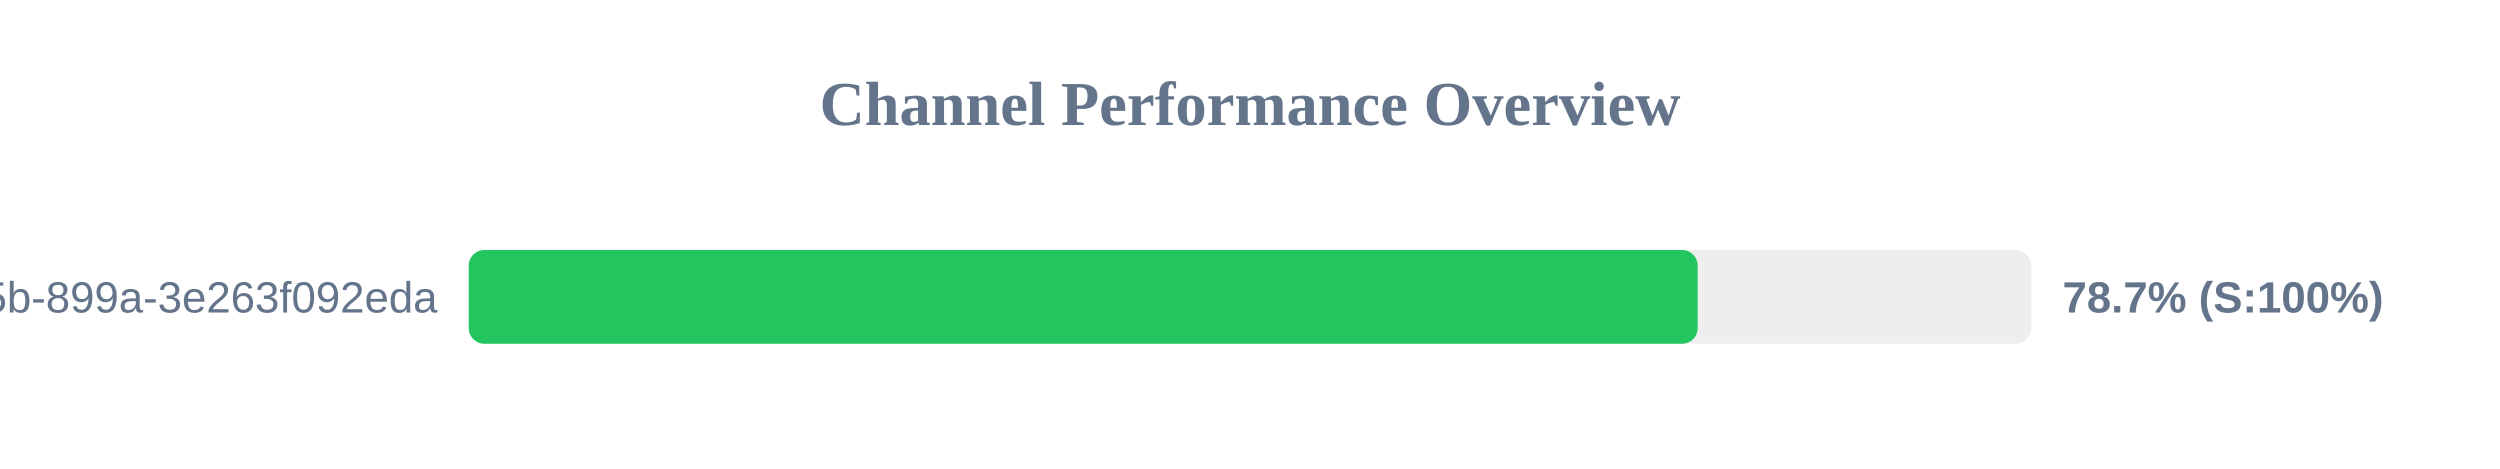
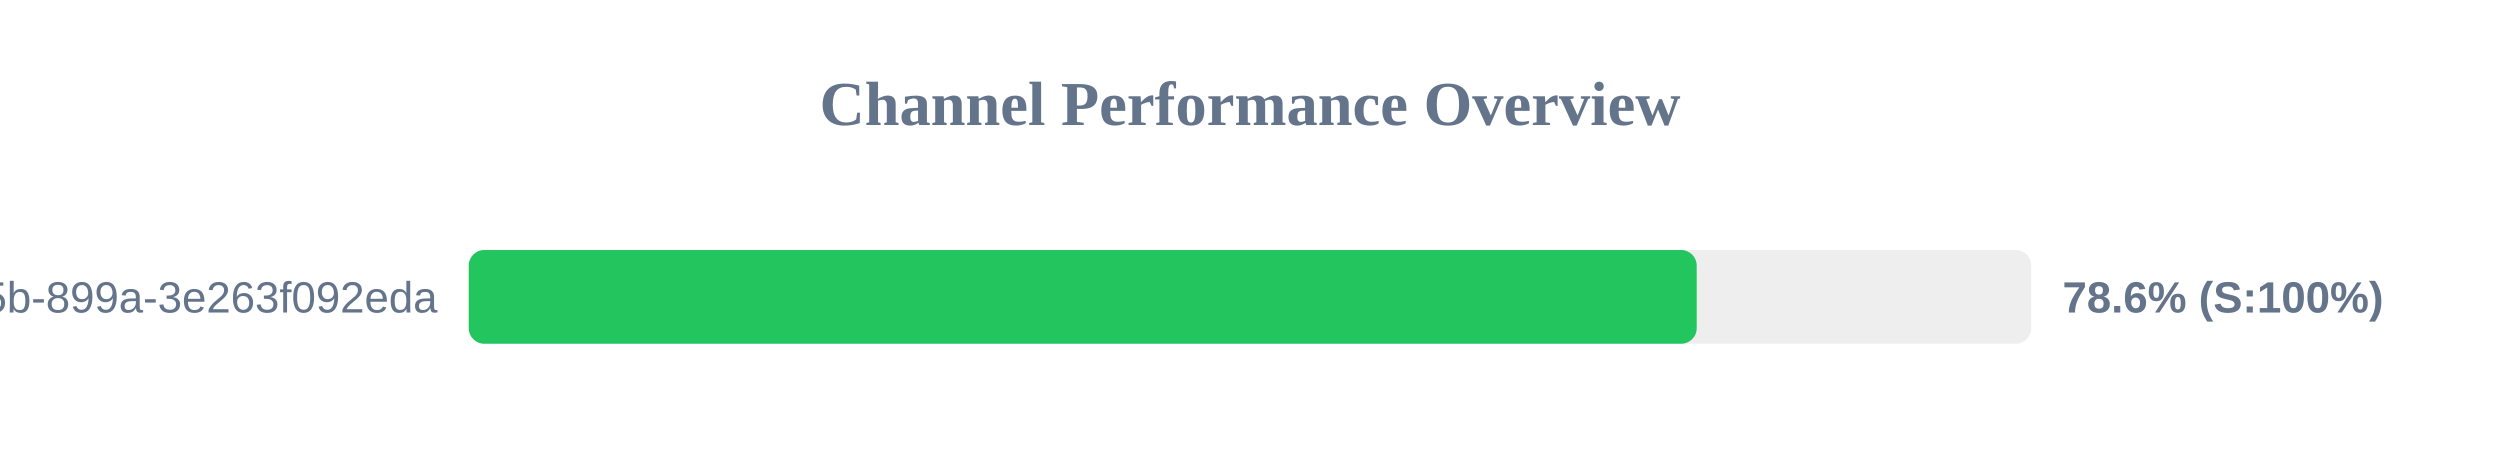
<svg xmlns="http://www.w3.org/2000/svg" width="800" height="150" version="1.1">
  <style>
        .row { font: 14px Arial; fill: #64748b; }
        .score { font: bold 14px Arial; fill: #64748b; }
    </style>
  <text x="400" y="40" text-anchor="middle" font-size="20px" font-weight="bold" fill="#64748b">Channel Performance Overview</text>
  <rect x="150" y="80" width="500" height="30" fill="#eee" rx="5" />
-   <rect x="150" y="80" width="393.25" height="30" fill="#22c55e" rx="5" />
+   <rect x="150" y="80" width="392.95" height="30" fill="#22c55e" rx="5" />
  <text x="140" y="100" text-anchor="end" class="row">?uuid=6bf726db-fb0b-405b-899a-3e263f092eda</text>
-   <text x="660" y="100" text-anchor="start" class="score">78.7% (S:100%)</text>
+   <text x="660" y="100" text-anchor="start" class="score">78.6% (S:100%)</text>
</svg>
